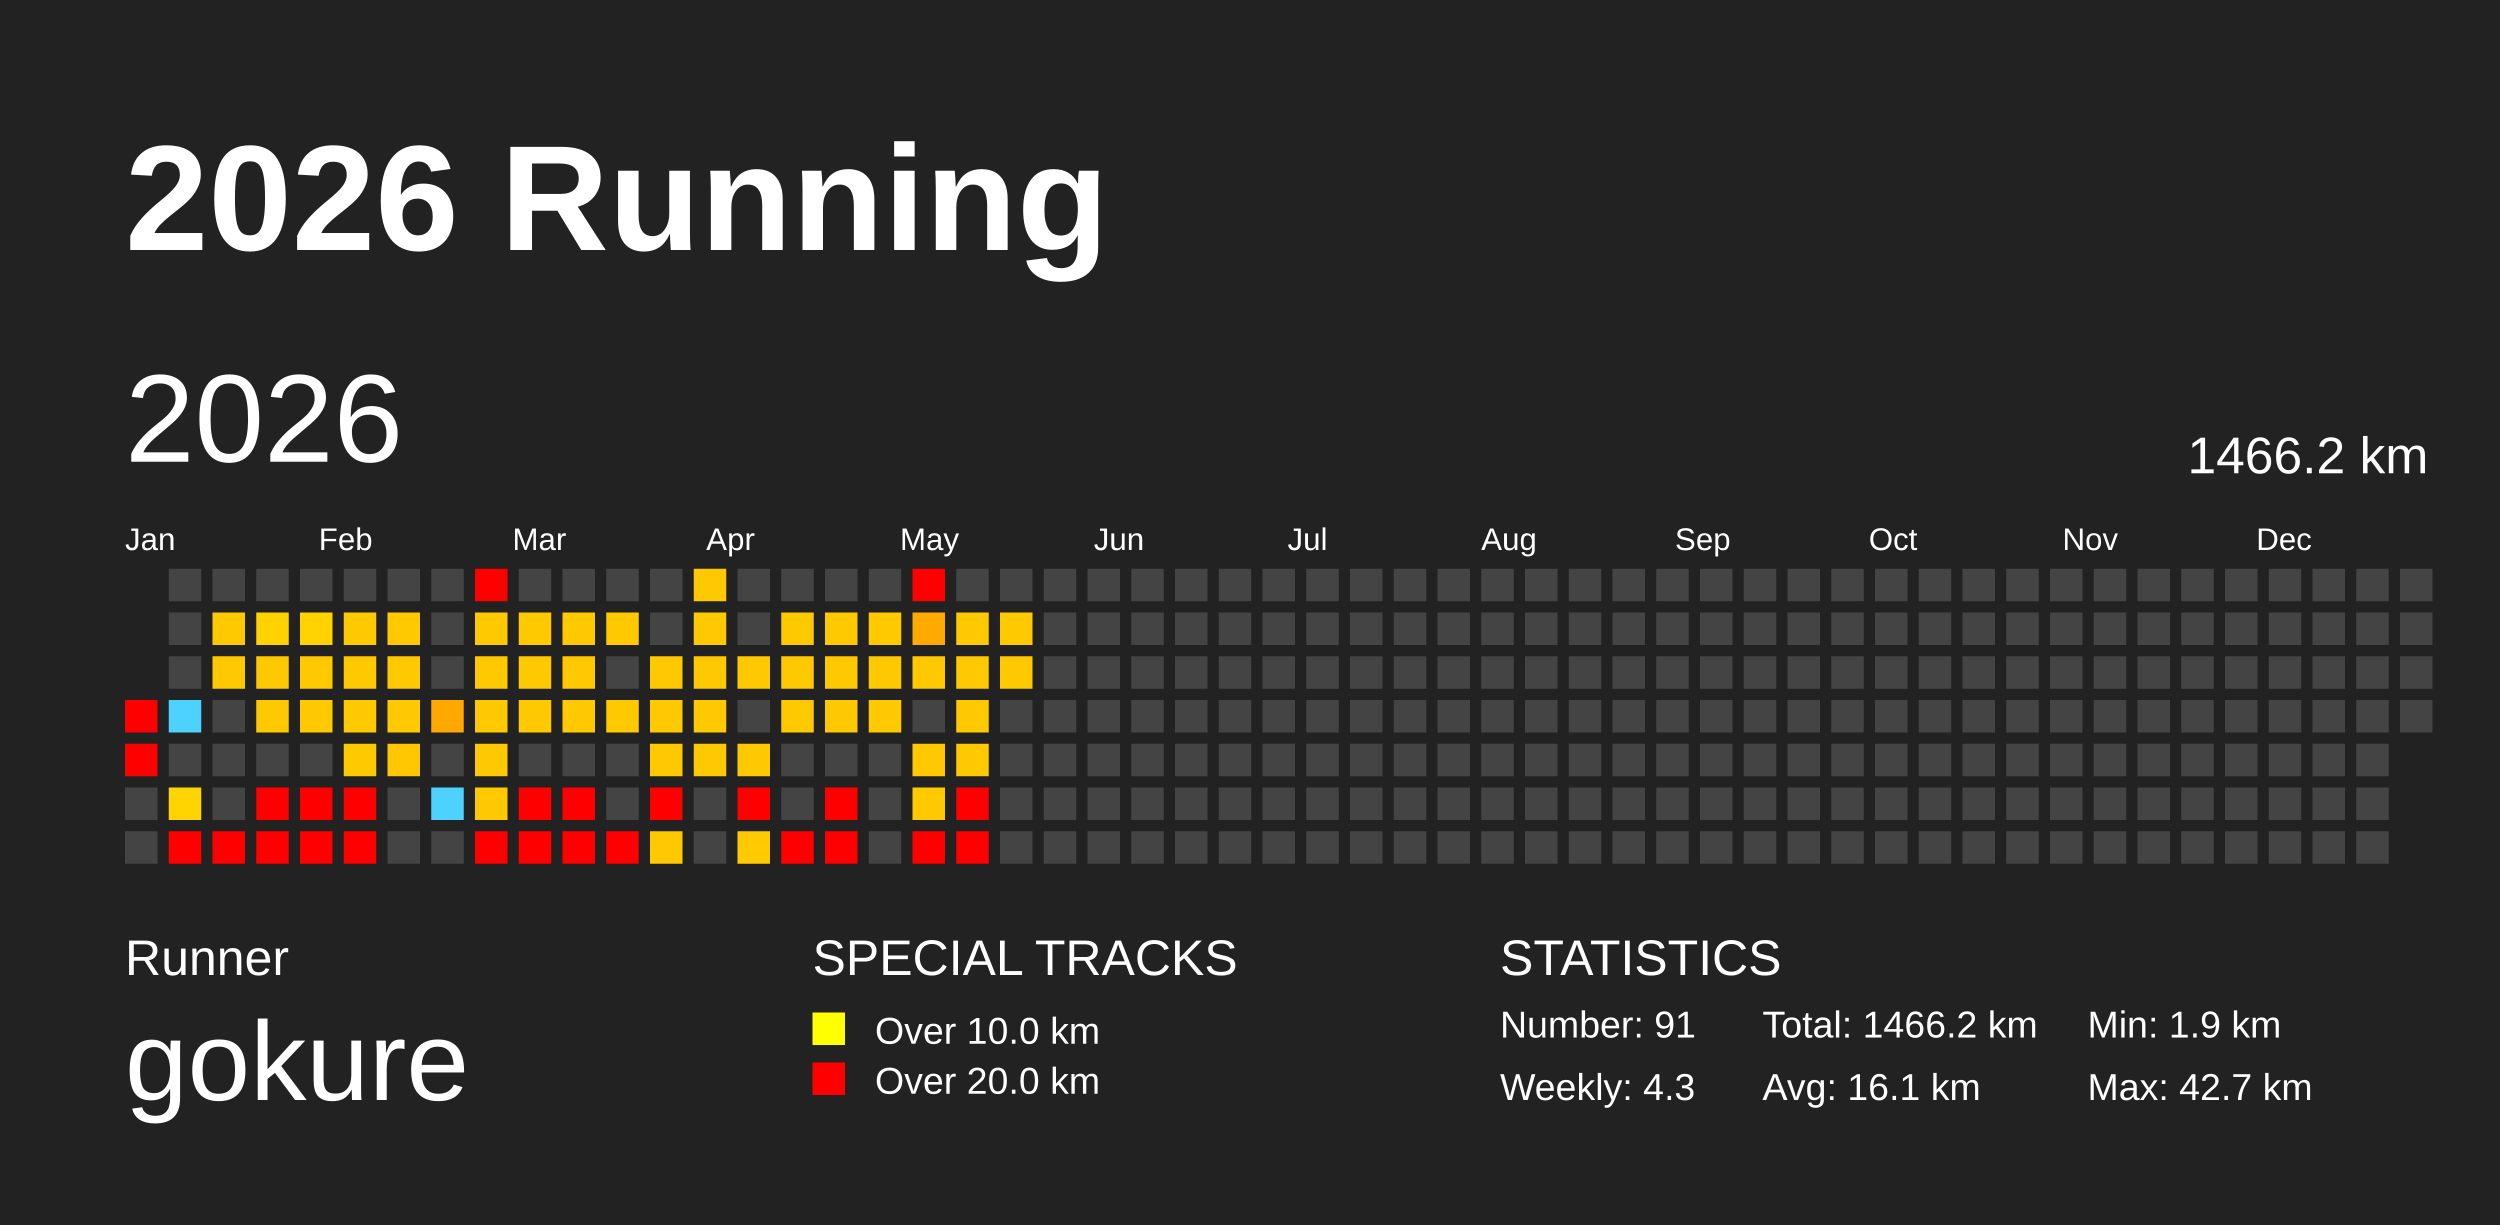
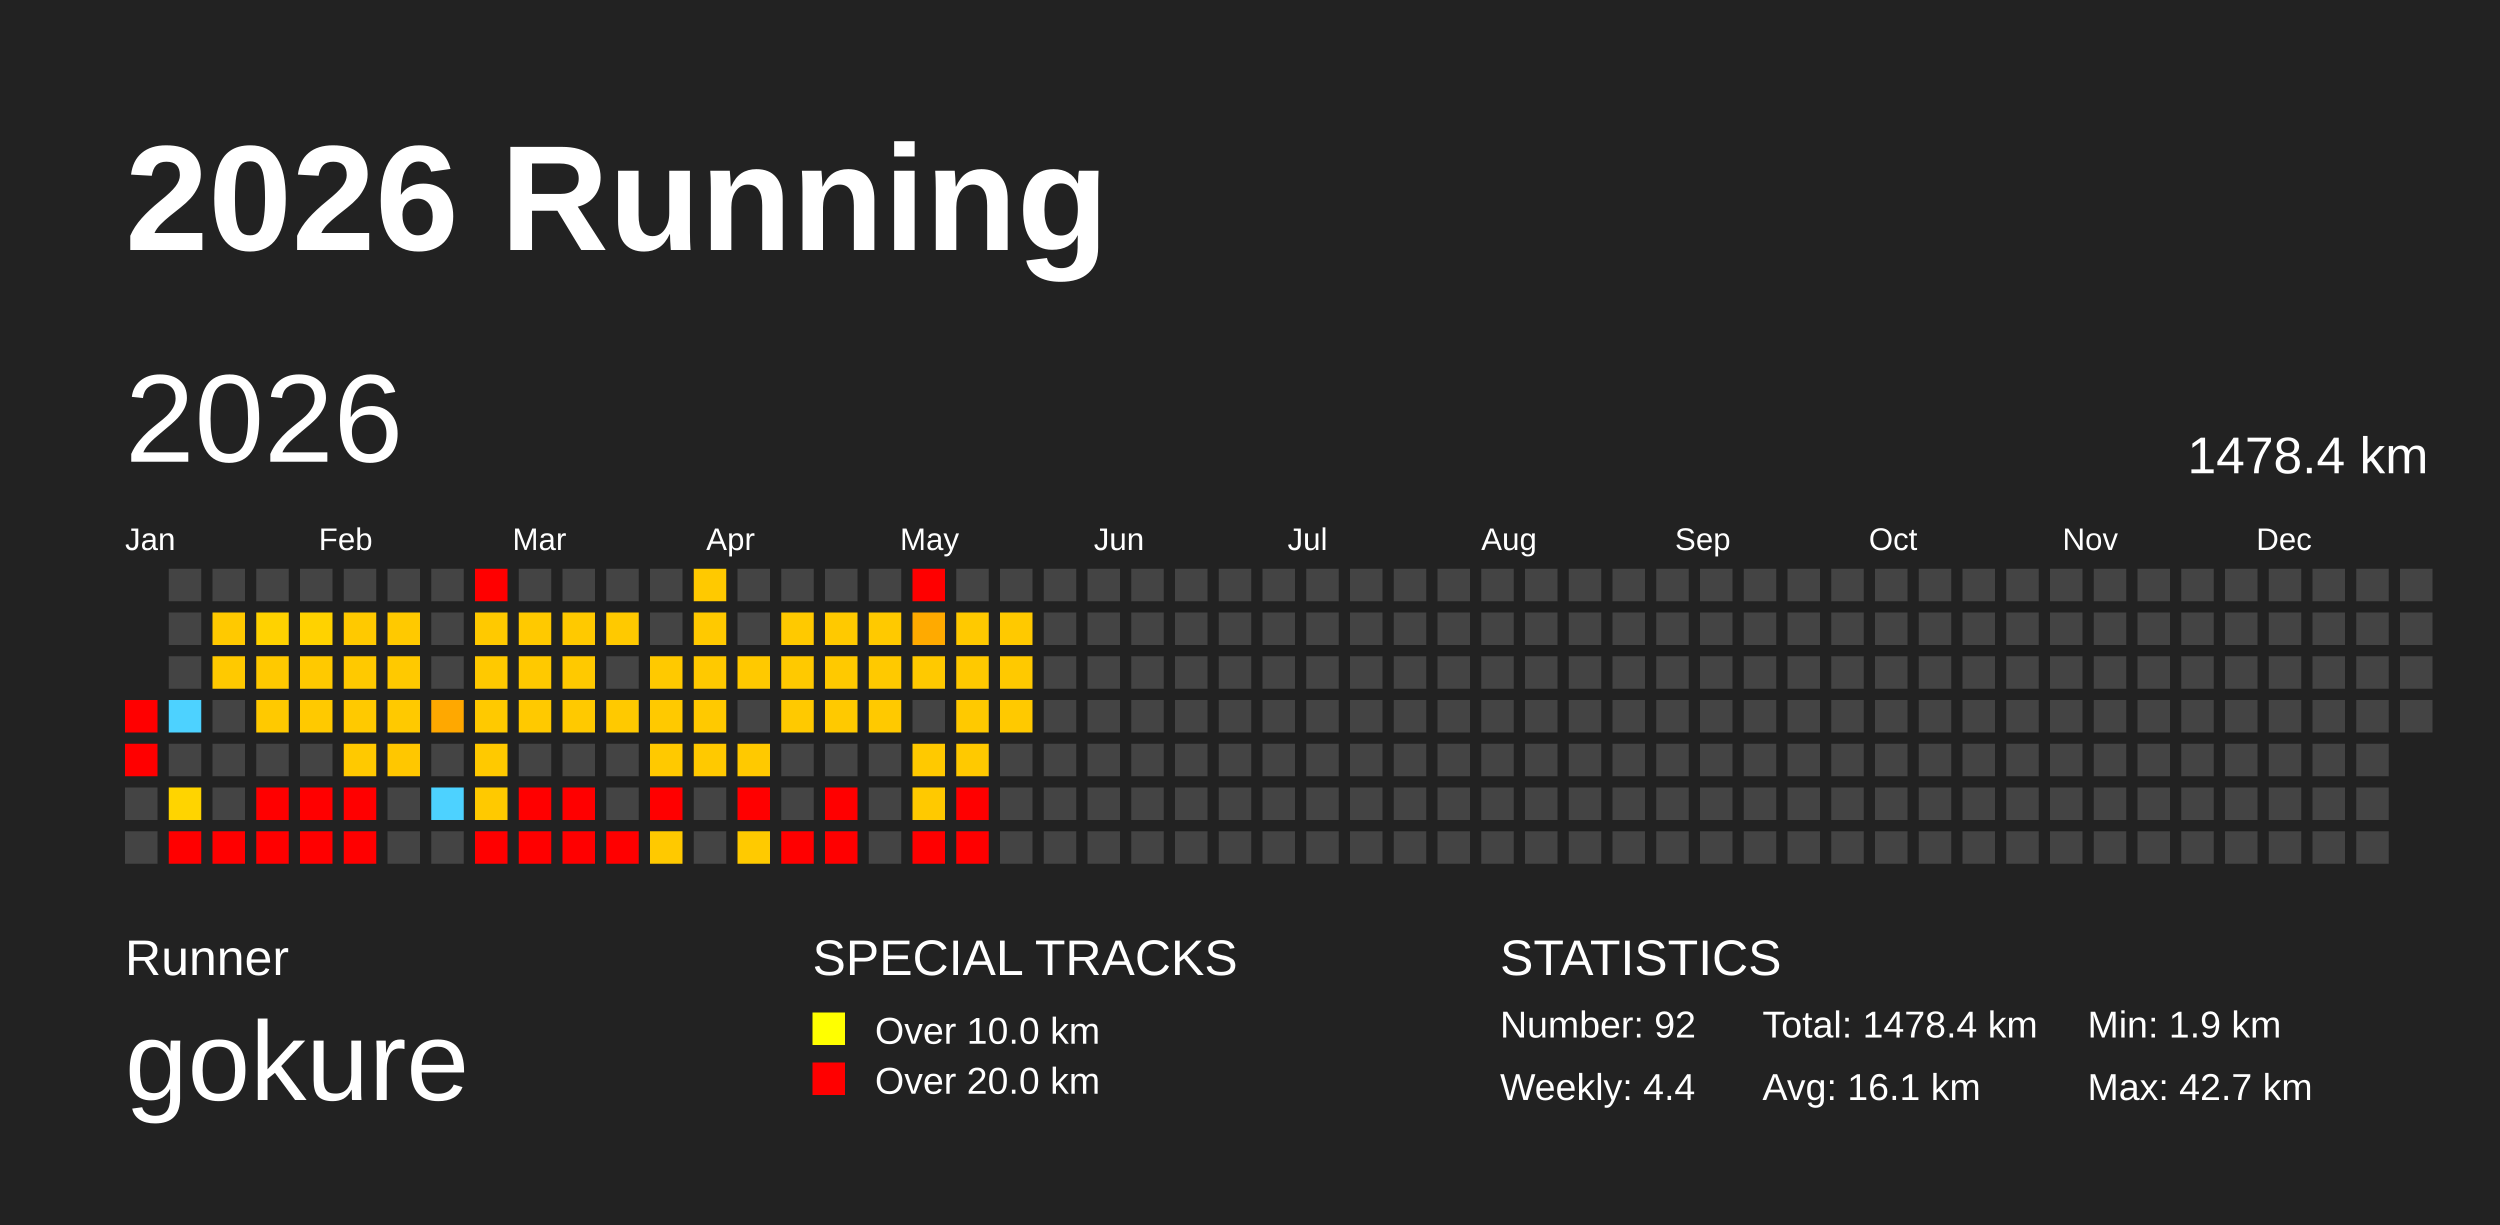
<svg xmlns="http://www.w3.org/2000/svg" baseProfile="full" height="98mm" version="1.1" viewBox="0,0,200,98" width="200mm">
  <defs>
    <pattern height="2" id="indoor-stripe" patternUnits="userSpaceOnUse" width="2">
      <line stroke="white" stroke-opacity="0.45" stroke-width="0.5" x1="0" x2="2" y1="2" y2="0" />
    </pattern>
  </defs>
  <rect fill="#222222" height="98" width="200" x="0" y="0" />
  <text fill="#FFFFFF" style="font-size:12px; font-family:Arial; font-weight:bold;" x="10" y="20">2026 Running</text>
  <text fill="#FFFFFF" style="font-size:4px; font-family:Arial" x="10" y="78">Runner</text>
  <text fill="#FFFFFF" style="font-size:9px; font-family:Arial" x="10" y="88">gokure</text>
  <text fill="#FFFFFF" style="font-size:4px; font-family:Arial" x="65" y="78">SPECIAL TRACKS</text>
  <rect fill="yellow" height="2.6" width="2.6" x="65" y="81" />
  <text fill="#FFFFFF" style="font-size:3px; font-family:Arial" x="70" y="83.5">Over 10.0 km</text>
  <rect fill="red" height="2.6" width="2.6" x="65" y="85" />
  <text fill="#FFFFFF" style="font-size:3px; font-family:Arial" x="70" y="87.5">Over 20.0 km</text>
  <text fill="#FFFFFF" style="font-size:4px; font-family:Arial" x="120" y="78">STATISTICS</text>
-   <text fill="#FFFFFF" style="font-size:3px; font-family:Arial" x="120" y="83">Number: 91</text>
-   <text fill="#FFFFFF" style="font-size:3px; font-family:Arial" x="120" y="88">Weekly: 4.3</text>
-   <text fill="#FFFFFF" style="font-size:3px; font-family:Arial" x="141" y="83">Total: 1466.2 km</text>
+   <text fill="#FFFFFF" style="font-size:3px; font-family:Arial" x="120" y="83">Number: 92</text>
+   <text fill="#FFFFFF" style="font-size:3px; font-family:Arial" x="120" y="88">Weekly: 4.4</text>
+   <text fill="#FFFFFF" style="font-size:3px; font-family:Arial" x="141" y="83">Total: 1478.4 km</text>
  <text fill="#FFFFFF" style="font-size:3px; font-family:Arial" x="141" y="88">Avg: 16.1 km</text>
  <text fill="#FFFFFF" style="font-size:3px; font-family:Arial" x="167" y="83">Min: 1.9 km</text>
  <text fill="#FFFFFF" style="font-size:3px; font-family:Arial" x="167" y="88">Max: 42.7 km</text>
  <text dominant-baseline="hanging" fill="#FFFFFF" style="font-size:10.0px; font-family:Arial;" x="10" y="30">2026</text>
-   <text dominant-baseline="hanging" fill="#FFFFFF" style="font-size:4.125px; font-family:Arial;" x="175" y="35">1466.2 km</text>
+   <text dominant-baseline="hanging" fill="#FFFFFF" style="font-size:4.125px; font-family:Arial;" x="175" y="35">1478.4 km</text>
  <text fill="#FFFFFF" style="font-size:2.5px; font-family:Arial" x="10.0" y="44">Jan</text>
  <text fill="#FFFFFF" style="font-size:2.5px; font-family:Arial" x="25.5" y="44">Feb</text>
  <text fill="#FFFFFF" style="font-size:2.5px; font-family:Arial" x="41.0" y="44">Mar</text>
  <text fill="#FFFFFF" style="font-size:2.5px; font-family:Arial" x="56.5" y="44">Apr</text>
  <text fill="#FFFFFF" style="font-size:2.5px; font-family:Arial" x="72.0" y="44">May</text>
  <text fill="#FFFFFF" style="font-size:2.5px; font-family:Arial" x="87.5" y="44">Jun</text>
  <text fill="#FFFFFF" style="font-size:2.5px; font-family:Arial" x="103.0" y="44">Jul</text>
  <text fill="#FFFFFF" style="font-size:2.5px; font-family:Arial" x="118.5" y="44">Aug</text>
  <text fill="#FFFFFF" style="font-size:2.5px; font-family:Arial" x="134.0" y="44">Sep</text>
  <text fill="#FFFFFF" style="font-size:2.5px; font-family:Arial" x="149.5" y="44">Oct</text>
  <text fill="#FFFFFF" style="font-size:2.5px; font-family:Arial" x="165.0" y="44">Nov</text>
  <text fill="#FFFFFF" style="font-size:2.5px; font-family:Arial" x="180.5" y="44">Dec</text>
  <rect fill="red" height="2.6" width="2.6" x="10.0" y="56.0" />
  <rect fill="red" height="2.6" width="2.6" x="10.0" y="59.5" />
  <rect fill="#444444" height="2.6" width="2.6" x="10.0" y="63.0" />
  <rect fill="#444444" height="2.6" width="2.6" x="10.0" y="66.5" />
  <rect fill="#444444" height="2.6" width="2.6" x="13.5" y="45.5" />
  <rect fill="#444444" height="2.6" width="2.6" x="13.5" y="49.0" />
  <rect fill="#444444" height="2.6" width="2.6" x="13.5" y="52.5" />
  <rect fill="#4dd2ff" height="2.6" width="2.6" x="13.5" y="56.0" />
  <rect fill="#444444" height="2.6" width="2.6" x="13.5" y="59.5" />
  <rect fill="#ffd400" height="2.6" width="2.6" x="13.5" y="63.0" />
  <rect fill="red" height="2.6" width="2.6" x="13.5" y="66.5" />
  <rect fill="#444444" height="2.6" width="2.6" x="17.0" y="45.5" />
  <rect fill="#ffc900" height="2.6" width="2.6" x="17.0" y="49.0" />
  <rect fill="#ffc900" height="2.6" width="2.6" x="17.0" y="52.5" />
  <rect fill="#444444" height="2.6" width="2.6" x="17.0" y="56.0" />
  <rect fill="#444444" height="2.6" width="2.6" x="17.0" y="59.5" />
  <rect fill="#444444" height="2.6" width="2.6" x="17.0" y="63.0" />
  <rect fill="red" height="2.6" width="2.6" x="17.0" y="66.5" />
  <rect fill="#444444" height="2.6" width="2.6" x="20.5" y="45.5" />
  <rect fill="#ffd200" height="2.6" width="2.6" x="20.5" y="49.0" />
  <rect fill="#ffc900" height="2.6" width="2.6" x="20.5" y="52.5" />
  <rect fill="#ffc900" height="2.6" width="2.6" x="20.5" y="56.0" />
  <rect fill="#444444" height="2.6" width="2.6" x="20.5" y="59.5" />
  <rect fill="red" height="2.6" width="2.6" x="20.5" y="63.0" />
  <rect fill="red" height="2.6" width="2.6" x="20.5" y="66.5" />
  <rect fill="#444444" height="2.6" width="2.6" x="24.0" y="45.5" />
  <rect fill="#ffd200" height="2.6" width="2.6" x="24.0" y="49.0" />
  <rect fill="#ffc900" height="2.6" width="2.6" x="24.0" y="52.5" />
  <rect fill="#ffc900" height="2.6" width="2.6" x="24.0" y="56.0" />
  <rect fill="#444444" height="2.6" width="2.6" x="24.0" y="59.5" />
  <rect fill="red" height="2.6" width="2.6" x="24.0" y="63.0" />
  <rect fill="red" height="2.6" width="2.6" x="24.0" y="66.5" />
  <rect fill="#444444" height="2.6" width="2.6" x="27.5" y="45.5" />
  <rect fill="#ffc900" height="2.6" width="2.6" x="27.5" y="49.0" />
  <rect fill="#ffc900" height="2.6" width="2.6" x="27.5" y="52.5" />
  <rect fill="#ffc900" height="2.6" width="2.6" x="27.5" y="56.0" />
  <rect fill="#ffc900" height="2.6" width="2.6" x="27.5" y="59.5" />
  <rect fill="red" height="2.6" width="2.6" x="27.5" y="63.0" />
  <rect fill="red" height="2.6" width="2.6" x="27.5" y="66.5" />
  <rect fill="#444444" height="2.6" width="2.6" x="31.0" y="45.5" />
  <rect fill="#ffc900" height="2.6" width="2.6" x="31.0" y="49.0" />
  <rect fill="#ffc900" height="2.6" width="2.6" x="31.0" y="52.5" />
  <rect fill="#ffc900" height="2.6" width="2.6" x="31.0" y="56.0" />
  <rect fill="#ffc700" height="2.6" width="2.6" x="31.0" y="59.5" />
  <rect fill="#444444" height="2.6" width="2.6" x="31.0" y="63.0" />
  <rect fill="#444444" height="2.6" width="2.6" x="31.0" y="66.5" />
  <rect fill="#444444" height="2.6" width="2.6" x="34.5" y="45.5" />
  <rect fill="#444444" height="2.6" width="2.6" x="34.5" y="49.0" />
  <rect fill="#444444" height="2.6" width="2.6" x="34.5" y="52.5" />
  <rect fill="#ffa800" height="2.6" width="2.6" x="34.5" y="56.0" />
  <rect fill="#444444" height="2.6" width="2.6" x="34.5" y="59.5" />
  <rect fill="#4dd2ff" height="2.6" width="2.6" x="34.5" y="63.0" />
  <rect fill="#444444" height="2.6" width="2.6" x="34.5" y="66.5" />
  <rect fill="red" height="2.6" width="2.6" x="38.0" y="45.5" />
  <rect fill="#ffc900" height="2.6" width="2.6" x="38.0" y="49.0" />
  <rect fill="#ffc900" height="2.6" width="2.6" x="38.0" y="52.5" />
  <rect fill="#ffc900" height="2.6" width="2.6" x="38.0" y="56.0" />
  <rect fill="#ffc900" height="2.6" width="2.6" x="38.0" y="59.5" />
  <rect fill="#ffc900" height="2.6" width="2.6" x="38.0" y="63.0" />
  <rect fill="red" height="2.6" width="2.6" x="38.0" y="66.5" />
  <rect fill="#444444" height="2.6" width="2.6" x="41.5" y="45.5" />
  <rect fill="#ffc900" height="2.6" width="2.6" x="41.5" y="49.0" />
  <rect fill="#ffc900" height="2.6" width="2.6" x="41.5" y="52.5" />
  <rect fill="#ffc900" height="2.6" width="2.6" x="41.5" y="56.0" />
  <rect fill="#444444" height="2.6" width="2.6" x="41.5" y="59.5" />
  <rect fill="red" height="2.6" width="2.6" x="41.5" y="63.0" />
  <rect fill="red" height="2.6" width="2.6" x="41.5" y="66.5" />
  <rect fill="#444444" height="2.6" width="2.6" x="45.0" y="45.5" />
  <rect fill="#ffc900" height="2.6" width="2.6" x="45.0" y="49.0" />
  <rect fill="#ffc900" height="2.6" width="2.6" x="45.0" y="52.5" />
  <rect fill="#ffc900" height="2.6" width="2.6" x="45.0" y="56.0" />
  <rect fill="#444444" height="2.6" width="2.6" x="45.0" y="59.5" />
  <rect fill="red" height="2.6" width="2.6" x="45.0" y="63.0" />
  <rect fill="red" height="2.6" width="2.6" x="45.0" y="66.5" />
  <rect fill="#444444" height="2.6" width="2.6" x="48.5" y="45.5" />
  <rect fill="#ffc900" height="2.6" width="2.6" x="48.5" y="49.0" />
  <rect fill="#444444" height="2.6" width="2.6" x="48.5" y="52.5" />
  <rect fill="#ffc900" height="2.6" width="2.6" x="48.5" y="56.0" />
  <rect fill="#444444" height="2.6" width="2.6" x="48.5" y="59.5" />
  <rect fill="#444444" height="2.6" width="2.6" x="48.5" y="63.0" />
  <rect fill="red" height="2.6" width="2.6" x="48.5" y="66.5" />
  <rect fill="#444444" height="2.6" width="2.6" x="52.0" y="45.5" />
  <rect fill="#444444" height="2.6" width="2.6" x="52.0" y="49.0" />
  <rect fill="#ffc900" height="2.6" width="2.6" x="52.0" y="52.5" />
  <rect fill="#ffc900" height="2.6" width="2.6" x="52.0" y="56.0" />
  <rect fill="#ffc900" height="2.6" width="2.6" x="52.0" y="59.5" />
  <rect fill="red" height="2.6" width="2.6" x="52.0" y="63.0" />
  <rect fill="#ffc900" height="2.6" width="2.6" x="52.0" y="66.5" />
  <rect fill="#ffc900" height="2.6" width="2.6" x="55.5" y="45.5" />
  <rect fill="#ffc900" height="2.6" width="2.6" x="55.5" y="49.0" />
  <rect fill="#ffc900" height="2.6" width="2.6" x="55.5" y="52.5" />
  <rect fill="#ffc900" height="2.6" width="2.6" x="55.5" y="56.0" />
  <rect fill="#ffc900" height="2.6" width="2.6" x="55.5" y="59.5" />
  <rect fill="#444444" height="2.6" width="2.6" x="55.5" y="63.0" />
  <rect fill="#444444" height="2.6" width="2.6" x="55.5" y="66.5" />
  <rect fill="#444444" height="2.6" width="2.6" x="59.0" y="45.5" />
  <rect fill="#444444" height="2.6" width="2.6" x="59.0" y="49.0" />
  <rect fill="#ffc900" height="2.6" width="2.6" x="59.0" y="52.5" />
  <rect fill="#444444" height="2.6" width="2.6" x="59.0" y="56.0" />
  <rect fill="#ffc900" height="2.6" width="2.6" x="59.0" y="59.5" />
  <rect fill="red" height="2.6" width="2.6" x="59.0" y="63.0" />
  <rect fill="#ffca00" height="2.6" width="2.6" x="59.0" y="66.5" />
  <rect fill="#444444" height="2.6" width="2.6" x="62.5" y="45.5" />
  <rect fill="#ffc900" height="2.6" width="2.6" x="62.5" y="49.0" />
  <rect fill="#ffc900" height="2.6" width="2.6" x="62.5" y="52.5" />
  <rect fill="#ffc900" height="2.6" width="2.6" x="62.5" y="56.0" />
  <rect fill="#444444" height="2.6" width="2.6" x="62.5" y="59.5" />
  <rect fill="#444444" height="2.6" width="2.6" x="62.5" y="63.0" />
  <rect fill="red" height="2.6" width="2.6" x="62.5" y="66.5" />
  <rect fill="#444444" height="2.6" width="2.6" x="66.0" y="45.5" />
  <rect fill="#ffc900" height="2.6" width="2.6" x="66.0" y="49.0" />
  <rect fill="#ffc900" height="2.6" width="2.6" x="66.0" y="52.5" />
  <rect fill="#ffc900" height="2.6" width="2.6" x="66.0" y="56.0" />
  <rect fill="#444444" height="2.6" width="2.6" x="66.0" y="59.5" />
  <rect fill="red" height="2.6" width="2.6" x="66.0" y="63.0" />
  <rect fill="red" height="2.6" width="2.6" x="66.0" y="66.5" />
  <rect fill="#444444" height="2.6" width="2.6" x="69.5" y="45.5" />
  <rect fill="#ffc900" height="2.6" width="2.6" x="69.5" y="49.0" />
  <rect fill="#ffc900" height="2.6" width="2.6" x="69.5" y="52.5" />
  <rect fill="#ffc900" height="2.6" width="2.6" x="69.5" y="56.0" />
  <rect fill="#444444" height="2.6" width="2.6" x="69.5" y="59.5" />
  <rect fill="#444444" height="2.6" width="2.6" x="69.5" y="63.0" />
  <rect fill="#444444" height="2.6" width="2.6" x="69.5" y="66.5" />
  <rect fill="red" height="2.6" width="2.6" x="73.0" y="45.5" />
  <rect fill="#ffaa00" height="2.6" width="2.6" x="73.0" y="49.0" />
  <rect fill="#ffc900" height="2.6" width="2.6" x="73.0" y="52.5" />
  <rect fill="#444444" height="2.6" width="2.6" x="73.0" y="56.0" />
  <rect fill="#ffc900" height="2.6" width="2.6" x="73.0" y="59.5" />
  <rect fill="#ffc900" height="2.6" width="2.6" x="73.0" y="63.0" />
  <rect fill="red" height="2.6" width="2.6" x="73.0" y="66.5" />
  <rect fill="#444444" height="2.6" width="2.6" x="76.5" y="45.5" />
  <rect fill="#ffc900" height="2.6" width="2.6" x="76.5" y="49.0" />
  <rect fill="#ffc900" height="2.6" width="2.6" x="76.5" y="52.5" />
  <rect fill="#ffc900" height="2.6" width="2.6" x="76.5" y="56.0" />
  <rect fill="#ffc900" height="2.6" width="2.6" x="76.5" y="59.5" />
  <rect fill="red" height="2.6" width="2.6" x="76.5" y="63.0" />
  <rect fill="red" height="2.6" width="2.6" x="76.5" y="66.5" />
  <rect fill="#444444" height="2.6" width="2.6" x="80.0" y="45.5" />
  <rect fill="#ffc900" height="2.6" width="2.6" x="80.0" y="49.0" />
  <rect fill="#ffc900" height="2.6" width="2.6" x="80.0" y="52.5" />
-   <rect fill="#444444" height="2.6" width="2.6" x="80.0" y="56.0" />
+   <rect fill="#ffc900" height="2.6" width="2.6" x="80.0" y="56.0" />
  <rect fill="#444444" height="2.6" width="2.6" x="80.0" y="59.5" />
  <rect fill="#444444" height="2.6" width="2.6" x="80.0" y="63.0" />
  <rect fill="#444444" height="2.6" width="2.6" x="80.0" y="66.5" />
  <rect fill="#444444" height="2.6" width="2.6" x="83.5" y="45.5" />
  <rect fill="#444444" height="2.6" width="2.6" x="83.5" y="49.0" />
  <rect fill="#444444" height="2.6" width="2.6" x="83.5" y="52.5" />
  <rect fill="#444444" height="2.6" width="2.6" x="83.5" y="56.0" />
  <rect fill="#444444" height="2.6" width="2.6" x="83.5" y="59.5" />
  <rect fill="#444444" height="2.6" width="2.6" x="83.5" y="63.0" />
  <rect fill="#444444" height="2.6" width="2.6" x="83.5" y="66.5" />
  <rect fill="#444444" height="2.6" width="2.6" x="87.0" y="45.5" />
  <rect fill="#444444" height="2.6" width="2.6" x="87.0" y="49.0" />
  <rect fill="#444444" height="2.6" width="2.6" x="87.0" y="52.5" />
  <rect fill="#444444" height="2.6" width="2.6" x="87.0" y="56.0" />
  <rect fill="#444444" height="2.6" width="2.6" x="87.0" y="59.5" />
  <rect fill="#444444" height="2.6" width="2.6" x="87.0" y="63.0" />
  <rect fill="#444444" height="2.6" width="2.6" x="87.0" y="66.5" />
  <rect fill="#444444" height="2.6" width="2.6" x="90.5" y="45.5" />
  <rect fill="#444444" height="2.6" width="2.6" x="90.5" y="49.0" />
  <rect fill="#444444" height="2.6" width="2.6" x="90.5" y="52.5" />
  <rect fill="#444444" height="2.6" width="2.6" x="90.5" y="56.0" />
  <rect fill="#444444" height="2.6" width="2.6" x="90.5" y="59.5" />
  <rect fill="#444444" height="2.6" width="2.6" x="90.5" y="63.0" />
  <rect fill="#444444" height="2.6" width="2.6" x="90.5" y="66.5" />
  <rect fill="#444444" height="2.6" width="2.6" x="94.0" y="45.5" />
  <rect fill="#444444" height="2.6" width="2.6" x="94.0" y="49.0" />
  <rect fill="#444444" height="2.6" width="2.6" x="94.0" y="52.5" />
  <rect fill="#444444" height="2.6" width="2.6" x="94.0" y="56.0" />
  <rect fill="#444444" height="2.6" width="2.6" x="94.0" y="59.5" />
  <rect fill="#444444" height="2.6" width="2.6" x="94.0" y="63.0" />
  <rect fill="#444444" height="2.6" width="2.6" x="94.0" y="66.5" />
  <rect fill="#444444" height="2.6" width="2.6" x="97.5" y="45.5" />
  <rect fill="#444444" height="2.6" width="2.6" x="97.5" y="49.0" />
  <rect fill="#444444" height="2.6" width="2.6" x="97.5" y="52.5" />
  <rect fill="#444444" height="2.6" width="2.6" x="97.5" y="56.0" />
  <rect fill="#444444" height="2.6" width="2.6" x="97.5" y="59.5" />
  <rect fill="#444444" height="2.6" width="2.6" x="97.5" y="63.0" />
  <rect fill="#444444" height="2.6" width="2.6" x="97.5" y="66.5" />
  <rect fill="#444444" height="2.6" width="2.6" x="101.0" y="45.5" />
  <rect fill="#444444" height="2.6" width="2.6" x="101.0" y="49.0" />
  <rect fill="#444444" height="2.6" width="2.6" x="101.0" y="52.5" />
  <rect fill="#444444" height="2.6" width="2.6" x="101.0" y="56.0" />
  <rect fill="#444444" height="2.6" width="2.6" x="101.0" y="59.5" />
  <rect fill="#444444" height="2.6" width="2.6" x="101.0" y="63.0" />
  <rect fill="#444444" height="2.6" width="2.6" x="101.0" y="66.5" />
  <rect fill="#444444" height="2.6" width="2.6" x="104.5" y="45.5" />
  <rect fill="#444444" height="2.6" width="2.6" x="104.5" y="49.0" />
  <rect fill="#444444" height="2.6" width="2.6" x="104.5" y="52.5" />
  <rect fill="#444444" height="2.6" width="2.6" x="104.5" y="56.0" />
  <rect fill="#444444" height="2.6" width="2.6" x="104.5" y="59.5" />
  <rect fill="#444444" height="2.6" width="2.6" x="104.5" y="63.0" />
  <rect fill="#444444" height="2.6" width="2.6" x="104.5" y="66.5" />
  <rect fill="#444444" height="2.6" width="2.6" x="108.0" y="45.5" />
  <rect fill="#444444" height="2.6" width="2.6" x="108.0" y="49.0" />
  <rect fill="#444444" height="2.6" width="2.6" x="108.0" y="52.5" />
  <rect fill="#444444" height="2.6" width="2.6" x="108.0" y="56.0" />
  <rect fill="#444444" height="2.6" width="2.6" x="108.0" y="59.5" />
  <rect fill="#444444" height="2.6" width="2.6" x="108.0" y="63.0" />
  <rect fill="#444444" height="2.6" width="2.6" x="108.0" y="66.5" />
  <rect fill="#444444" height="2.6" width="2.6" x="111.5" y="45.5" />
  <rect fill="#444444" height="2.6" width="2.6" x="111.5" y="49.0" />
  <rect fill="#444444" height="2.6" width="2.6" x="111.5" y="52.5" />
  <rect fill="#444444" height="2.6" width="2.6" x="111.5" y="56.0" />
  <rect fill="#444444" height="2.6" width="2.6" x="111.5" y="59.5" />
  <rect fill="#444444" height="2.6" width="2.6" x="111.5" y="63.0" />
  <rect fill="#444444" height="2.6" width="2.6" x="111.5" y="66.5" />
  <rect fill="#444444" height="2.6" width="2.6" x="115.0" y="45.5" />
  <rect fill="#444444" height="2.6" width="2.6" x="115.0" y="49.0" />
  <rect fill="#444444" height="2.6" width="2.6" x="115.0" y="52.5" />
  <rect fill="#444444" height="2.6" width="2.6" x="115.0" y="56.0" />
  <rect fill="#444444" height="2.6" width="2.6" x="115.0" y="59.5" />
  <rect fill="#444444" height="2.6" width="2.6" x="115.0" y="63.0" />
  <rect fill="#444444" height="2.6" width="2.6" x="115.0" y="66.5" />
  <rect fill="#444444" height="2.6" width="2.6" x="118.5" y="45.5" />
  <rect fill="#444444" height="2.6" width="2.6" x="118.5" y="49.0" />
  <rect fill="#444444" height="2.6" width="2.6" x="118.5" y="52.5" />
  <rect fill="#444444" height="2.6" width="2.6" x="118.5" y="56.0" />
  <rect fill="#444444" height="2.6" width="2.6" x="118.5" y="59.5" />
  <rect fill="#444444" height="2.6" width="2.6" x="118.5" y="63.0" />
  <rect fill="#444444" height="2.6" width="2.6" x="118.5" y="66.5" />
  <rect fill="#444444" height="2.6" width="2.6" x="122.0" y="45.5" />
  <rect fill="#444444" height="2.6" width="2.6" x="122.0" y="49.0" />
  <rect fill="#444444" height="2.6" width="2.6" x="122.0" y="52.5" />
  <rect fill="#444444" height="2.6" width="2.6" x="122.0" y="56.0" />
  <rect fill="#444444" height="2.6" width="2.6" x="122.0" y="59.5" />
  <rect fill="#444444" height="2.6" width="2.6" x="122.0" y="63.0" />
  <rect fill="#444444" height="2.6" width="2.6" x="122.0" y="66.5" />
  <rect fill="#444444" height="2.6" width="2.6" x="125.5" y="45.5" />
  <rect fill="#444444" height="2.6" width="2.6" x="125.5" y="49.0" />
  <rect fill="#444444" height="2.6" width="2.6" x="125.5" y="52.5" />
  <rect fill="#444444" height="2.6" width="2.6" x="125.5" y="56.0" />
  <rect fill="#444444" height="2.6" width="2.6" x="125.5" y="59.5" />
  <rect fill="#444444" height="2.6" width="2.6" x="125.5" y="63.0" />
  <rect fill="#444444" height="2.6" width="2.6" x="125.5" y="66.5" />
  <rect fill="#444444" height="2.6" width="2.6" x="129.0" y="45.5" />
  <rect fill="#444444" height="2.6" width="2.6" x="129.0" y="49.0" />
  <rect fill="#444444" height="2.6" width="2.6" x="129.0" y="52.5" />
  <rect fill="#444444" height="2.6" width="2.6" x="129.0" y="56.0" />
  <rect fill="#444444" height="2.6" width="2.6" x="129.0" y="59.5" />
  <rect fill="#444444" height="2.6" width="2.6" x="129.0" y="63.0" />
  <rect fill="#444444" height="2.6" width="2.6" x="129.0" y="66.5" />
  <rect fill="#444444" height="2.6" width="2.6" x="132.5" y="45.5" />
  <rect fill="#444444" height="2.6" width="2.6" x="132.5" y="49.0" />
  <rect fill="#444444" height="2.6" width="2.6" x="132.5" y="52.5" />
  <rect fill="#444444" height="2.6" width="2.6" x="132.5" y="56.0" />
  <rect fill="#444444" height="2.6" width="2.6" x="132.5" y="59.5" />
  <rect fill="#444444" height="2.6" width="2.6" x="132.5" y="63.0" />
  <rect fill="#444444" height="2.6" width="2.6" x="132.5" y="66.5" />
  <rect fill="#444444" height="2.6" width="2.6" x="136.0" y="45.5" />
  <rect fill="#444444" height="2.6" width="2.6" x="136.0" y="49.0" />
  <rect fill="#444444" height="2.6" width="2.6" x="136.0" y="52.5" />
  <rect fill="#444444" height="2.6" width="2.6" x="136.0" y="56.0" />
  <rect fill="#444444" height="2.6" width="2.6" x="136.0" y="59.5" />
  <rect fill="#444444" height="2.6" width="2.6" x="136.0" y="63.0" />
  <rect fill="#444444" height="2.6" width="2.6" x="136.0" y="66.5" />
  <rect fill="#444444" height="2.6" width="2.6" x="139.5" y="45.5" />
  <rect fill="#444444" height="2.6" width="2.6" x="139.5" y="49.0" />
  <rect fill="#444444" height="2.6" width="2.6" x="139.5" y="52.5" />
  <rect fill="#444444" height="2.6" width="2.6" x="139.5" y="56.0" />
  <rect fill="#444444" height="2.6" width="2.6" x="139.5" y="59.5" />
  <rect fill="#444444" height="2.6" width="2.6" x="139.5" y="63.0" />
  <rect fill="#444444" height="2.6" width="2.6" x="139.5" y="66.5" />
  <rect fill="#444444" height="2.6" width="2.6" x="143.0" y="45.5" />
  <rect fill="#444444" height="2.6" width="2.6" x="143.0" y="49.0" />
  <rect fill="#444444" height="2.6" width="2.6" x="143.0" y="52.5" />
  <rect fill="#444444" height="2.6" width="2.6" x="143.0" y="56.0" />
  <rect fill="#444444" height="2.6" width="2.6" x="143.0" y="59.5" />
  <rect fill="#444444" height="2.6" width="2.6" x="143.0" y="63.0" />
  <rect fill="#444444" height="2.6" width="2.6" x="143.0" y="66.5" />
  <rect fill="#444444" height="2.6" width="2.6" x="146.5" y="45.5" />
  <rect fill="#444444" height="2.6" width="2.6" x="146.5" y="49.0" />
  <rect fill="#444444" height="2.6" width="2.6" x="146.5" y="52.5" />
  <rect fill="#444444" height="2.6" width="2.6" x="146.5" y="56.0" />
  <rect fill="#444444" height="2.6" width="2.6" x="146.5" y="59.5" />
  <rect fill="#444444" height="2.6" width="2.6" x="146.5" y="63.0" />
  <rect fill="#444444" height="2.6" width="2.6" x="146.5" y="66.5" />
  <rect fill="#444444" height="2.6" width="2.6" x="150.0" y="45.5" />
  <rect fill="#444444" height="2.6" width="2.6" x="150.0" y="49.0" />
  <rect fill="#444444" height="2.6" width="2.6" x="150.0" y="52.5" />
  <rect fill="#444444" height="2.6" width="2.6" x="150.0" y="56.0" />
  <rect fill="#444444" height="2.6" width="2.6" x="150.0" y="59.5" />
  <rect fill="#444444" height="2.6" width="2.6" x="150.0" y="63.0" />
  <rect fill="#444444" height="2.6" width="2.6" x="150.0" y="66.5" />
  <rect fill="#444444" height="2.6" width="2.6" x="153.5" y="45.5" />
  <rect fill="#444444" height="2.6" width="2.6" x="153.5" y="49.0" />
  <rect fill="#444444" height="2.6" width="2.6" x="153.5" y="52.5" />
  <rect fill="#444444" height="2.6" width="2.6" x="153.5" y="56.0" />
  <rect fill="#444444" height="2.6" width="2.6" x="153.5" y="59.5" />
  <rect fill="#444444" height="2.6" width="2.6" x="153.5" y="63.0" />
  <rect fill="#444444" height="2.6" width="2.6" x="153.5" y="66.5" />
  <rect fill="#444444" height="2.6" width="2.6" x="157.0" y="45.5" />
  <rect fill="#444444" height="2.6" width="2.6" x="157.0" y="49.0" />
  <rect fill="#444444" height="2.6" width="2.6" x="157.0" y="52.5" />
  <rect fill="#444444" height="2.6" width="2.6" x="157.0" y="56.0" />
  <rect fill="#444444" height="2.6" width="2.6" x="157.0" y="59.5" />
  <rect fill="#444444" height="2.6" width="2.6" x="157.0" y="63.0" />
  <rect fill="#444444" height="2.6" width="2.6" x="157.0" y="66.5" />
  <rect fill="#444444" height="2.6" width="2.6" x="160.5" y="45.5" />
  <rect fill="#444444" height="2.6" width="2.6" x="160.5" y="49.0" />
  <rect fill="#444444" height="2.6" width="2.6" x="160.5" y="52.5" />
  <rect fill="#444444" height="2.6" width="2.6" x="160.5" y="56.0" />
  <rect fill="#444444" height="2.6" width="2.6" x="160.5" y="59.5" />
  <rect fill="#444444" height="2.6" width="2.6" x="160.5" y="63.0" />
  <rect fill="#444444" height="2.6" width="2.6" x="160.5" y="66.5" />
  <rect fill="#444444" height="2.6" width="2.6" x="164.0" y="45.5" />
  <rect fill="#444444" height="2.6" width="2.6" x="164.0" y="49.0" />
  <rect fill="#444444" height="2.6" width="2.6" x="164.0" y="52.5" />
  <rect fill="#444444" height="2.6" width="2.6" x="164.0" y="56.0" />
  <rect fill="#444444" height="2.6" width="2.6" x="164.0" y="59.5" />
  <rect fill="#444444" height="2.6" width="2.6" x="164.0" y="63.0" />
  <rect fill="#444444" height="2.6" width="2.6" x="164.0" y="66.5" />
  <rect fill="#444444" height="2.6" width="2.6" x="167.5" y="45.5" />
  <rect fill="#444444" height="2.6" width="2.6" x="167.5" y="49.0" />
  <rect fill="#444444" height="2.6" width="2.6" x="167.5" y="52.5" />
  <rect fill="#444444" height="2.6" width="2.6" x="167.5" y="56.0" />
  <rect fill="#444444" height="2.6" width="2.6" x="167.5" y="59.5" />
  <rect fill="#444444" height="2.6" width="2.6" x="167.5" y="63.0" />
  <rect fill="#444444" height="2.6" width="2.6" x="167.5" y="66.5" />
  <rect fill="#444444" height="2.6" width="2.6" x="171.0" y="45.5" />
  <rect fill="#444444" height="2.6" width="2.6" x="171.0" y="49.0" />
  <rect fill="#444444" height="2.6" width="2.6" x="171.0" y="52.5" />
  <rect fill="#444444" height="2.6" width="2.6" x="171.0" y="56.0" />
  <rect fill="#444444" height="2.6" width="2.6" x="171.0" y="59.5" />
  <rect fill="#444444" height="2.6" width="2.6" x="171.0" y="63.0" />
  <rect fill="#444444" height="2.6" width="2.6" x="171.0" y="66.5" />
  <rect fill="#444444" height="2.6" width="2.6" x="174.5" y="45.5" />
  <rect fill="#444444" height="2.6" width="2.6" x="174.5" y="49.0" />
  <rect fill="#444444" height="2.6" width="2.6" x="174.5" y="52.5" />
  <rect fill="#444444" height="2.6" width="2.6" x="174.5" y="56.0" />
  <rect fill="#444444" height="2.6" width="2.6" x="174.5" y="59.5" />
  <rect fill="#444444" height="2.6" width="2.6" x="174.5" y="63.0" />
  <rect fill="#444444" height="2.6" width="2.6" x="174.5" y="66.5" />
  <rect fill="#444444" height="2.6" width="2.6" x="178.0" y="45.5" />
  <rect fill="#444444" height="2.6" width="2.6" x="178.0" y="49.0" />
  <rect fill="#444444" height="2.6" width="2.6" x="178.0" y="52.5" />
  <rect fill="#444444" height="2.6" width="2.6" x="178.0" y="56.0" />
  <rect fill="#444444" height="2.6" width="2.6" x="178.0" y="59.5" />
  <rect fill="#444444" height="2.6" width="2.6" x="178.0" y="63.0" />
  <rect fill="#444444" height="2.6" width="2.6" x="178.0" y="66.5" />
  <rect fill="#444444" height="2.6" width="2.6" x="181.5" y="45.5" />
  <rect fill="#444444" height="2.6" width="2.6" x="181.5" y="49.0" />
  <rect fill="#444444" height="2.6" width="2.6" x="181.5" y="52.5" />
  <rect fill="#444444" height="2.6" width="2.6" x="181.5" y="56.0" />
  <rect fill="#444444" height="2.6" width="2.6" x="181.5" y="59.5" />
  <rect fill="#444444" height="2.6" width="2.6" x="181.5" y="63.0" />
  <rect fill="#444444" height="2.6" width="2.6" x="181.5" y="66.5" />
  <rect fill="#444444" height="2.6" width="2.6" x="185.0" y="45.5" />
  <rect fill="#444444" height="2.6" width="2.6" x="185.0" y="49.0" />
  <rect fill="#444444" height="2.6" width="2.6" x="185.0" y="52.5" />
  <rect fill="#444444" height="2.6" width="2.6" x="185.0" y="56.0" />
  <rect fill="#444444" height="2.6" width="2.6" x="185.0" y="59.5" />
  <rect fill="#444444" height="2.6" width="2.6" x="185.0" y="63.0" />
  <rect fill="#444444" height="2.6" width="2.6" x="185.0" y="66.5" />
  <rect fill="#444444" height="2.6" width="2.6" x="188.5" y="45.5" />
  <rect fill="#444444" height="2.6" width="2.6" x="188.5" y="49.0" />
  <rect fill="#444444" height="2.6" width="2.6" x="188.5" y="52.5" />
  <rect fill="#444444" height="2.6" width="2.6" x="188.5" y="56.0" />
  <rect fill="#444444" height="2.6" width="2.6" x="188.5" y="59.5" />
  <rect fill="#444444" height="2.6" width="2.6" x="188.5" y="63.0" />
  <rect fill="#444444" height="2.6" width="2.6" x="188.5" y="66.5" />
  <rect fill="#444444" height="2.6" width="2.6" x="192.0" y="45.5" />
  <rect fill="#444444" height="2.6" width="2.6" x="192.0" y="49.0" />
  <rect fill="#444444" height="2.6" width="2.6" x="192.0" y="52.5" />
  <rect fill="#444444" height="2.6" width="2.6" x="192.0" y="56.0" />
</svg>
